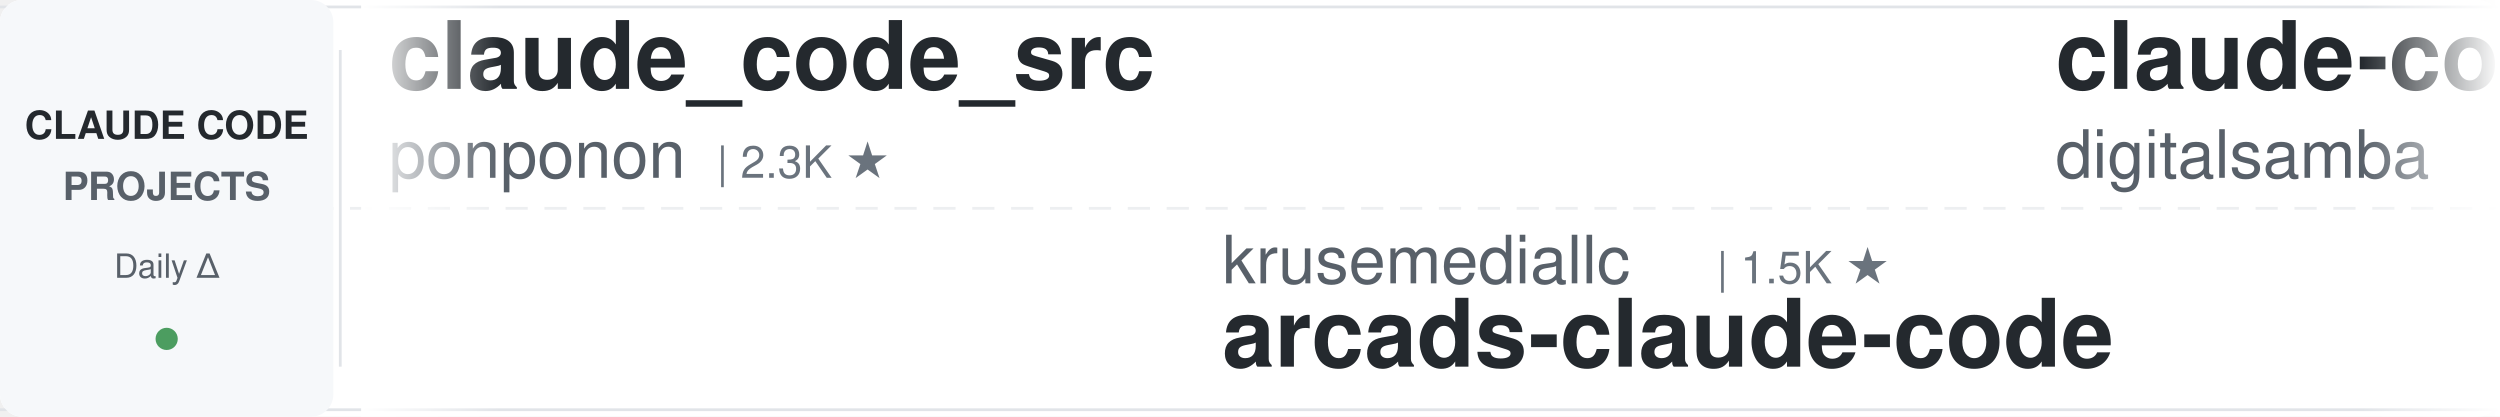
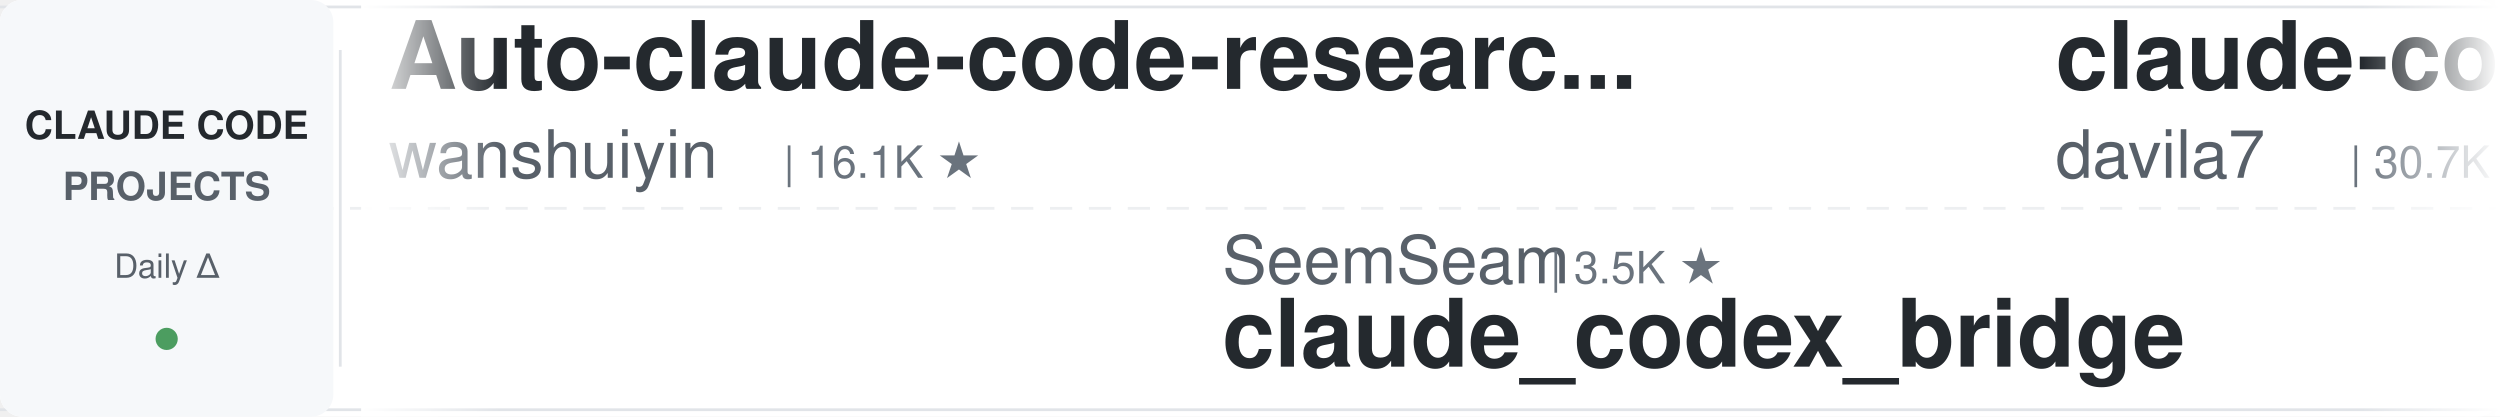
<svg xmlns="http://www.w3.org/2000/svg" width="900" height="150">
  <defs>
    <linearGradient id="leftFade" x1="0%" y1="0%" x2="100%" y2="0%">
      <stop offset="0%" style="stop-color:#ffffff;stop-opacity:1" />
      <stop offset="100%" style="stop-color:#ffffff;stop-opacity:0" />
    </linearGradient>
    <linearGradient id="rightFade" x1="0%" y1="0%" x2="100%" y2="0%">
      <stop offset="0%" style="stop-color:#ffffff;stop-opacity:0" />
      <stop offset="100%" style="stop-color:#ffffff;stop-opacity:1" />
    </linearGradient>
  </defs>
  <rect width="900" height="150" fill="#ffffff" rx="8" />
  <rect x="0" y="2" width="900" height="1" fill="#e1e4e8" />
  <rect x="0" y="147" width="900" height="1" fill="#e1e4e8" />
  <line x1="0" y1="75" x2="900" y2="75" stroke="#e1e4e8" stroke-width="1" stroke-dasharray="8 6" opacity="0.6" />
  <rect x="0" y="0" width="120" height="150" fill="#f6f8fa" rx="8" />
  <text x="60" y="50" font-family="-apple-system, BlinkMacSystemFont, 'Segoe UI', Helvetica, Arial, sans-serif" font-size="14" font-weight="600" fill="#24292e" text-anchor="middle">CLAUDE CODE</text>
  <text x="60" y="72" font-family="-apple-system, BlinkMacSystemFont, 'Segoe UI', Helvetica, Arial, sans-serif" font-size="14" font-weight="600" fill="#586069" text-anchor="middle">PROJECTS</text>
  <text x="60" y="100" font-family="-apple-system, BlinkMacSystemFont, 'Segoe UI', Helvetica, Arial, sans-serif" font-size="12" font-weight="500" fill="#586069" text-anchor="middle">Daily Δ</text>
  <circle cx="60" cy="122" r="4" fill="#22863a" opacity="0.8" />
  <rect x="122" y="18" width="1" height="114" fill="#e1e4e8" />
  <clipPath id="tickerClip">
    <rect x="130" y="0" width="770" height="150" />
  </clipPath>
  <g clip-path="url(#tickerClip)">
    <g id="tickerItems">
      <animateTransform attributeName="transform" attributeType="XML" type="translate" from="0 0" to="-3000 0" dur="54s" repeatCount="indefinite" />
      <g transform="translate(0, 0)">
+         <text x="140" y="32" font-family="-apple-system, BlinkMacSystemFont, 'Segoe UI', Helvetica, Arial, sans-serif" font-size="34" font-weight="600" fill="#24292e">Auto-claude-code-researc...</text>
+         <text x="140" y="64" font-family="-apple-system, BlinkMacSystemFont, 'Segoe UI', Helvetica, Arial, sans-serif" font-size="24" font-weight="400" fill="#586069">wanshuiyin</text>
+         <text x="282" y="64" font-family="-apple-system, BlinkMacSystemFont, 'Segoe UI', Helvetica, Arial, sans-serif" font-size="16" font-weight="500" fill="#6a737d">| 16.1K ★</text>
+       </g>
+       <g transform="translate(300, 0)">
+         <text x="140" y="102" font-family="-apple-system, BlinkMacSystemFont, 'Segoe UI', Helvetica, Arial, sans-serif" font-size="24" font-weight="400" fill="#586069">SeemSeam</text>
+         <text x="258" y="102" font-family="-apple-system, BlinkMacSystemFont, 'Segoe UI', Helvetica, Arial, sans-serif" font-size="16" font-weight="500" fill="#6a737d">| 3.5K ★</text>
+         <text x="140" y="132" font-family="-apple-system, BlinkMacSystemFont, 'Segoe UI', Helvetica, Arial, sans-serif" font-size="34" font-weight="600" fill="#24292e">claude_codex_bridge</text>
+       </g>
+       <g transform="translate(600, 0)">
+         <text x="140" y="32" font-family="-apple-system, BlinkMacSystemFont, 'Segoe UI', Helvetica, Arial, sans-serif" font-size="34" font-weight="600" fill="#24292e">claude-code-templates</text>
+         <text x="140" y="64" font-family="-apple-system, BlinkMacSystemFont, 'Segoe UI', Helvetica, Arial, sans-serif" font-size="24" font-weight="400" fill="#586069">davila7</text>
+         <text x="246" y="64" font-family="-apple-system, BlinkMacSystemFont, 'Segoe UI', Helvetica, Arial, sans-serif" font-size="16" font-weight="500" fill="#6a737d">| 30.7K ★</text>
+       </g>
+       <g transform="translate(900, 0)">
+         <text x="140" y="102" font-family="-apple-system, BlinkMacSystemFont, 'Segoe UI', Helvetica, Arial, sans-serif" font-size="24" font-weight="400" fill="#586069">centminmod</text>
+         <text x="282" y="102" font-family="-apple-system, BlinkMacSystemFont, 'Segoe UI', Helvetica, Arial, sans-serif" font-size="16" font-weight="500" fill="#6a737d">| 2.6K ★</text>
+         <text x="140" y="132" font-family="-apple-system, BlinkMacSystemFont, 'Segoe UI', Helvetica, Arial, sans-serif" font-size="34" font-weight="600" fill="#24292e">my-claude-code-setup</text>
+       </g>
+       <g transform="translate(1200, 0)">
        <text x="140" y="32" font-family="-apple-system, BlinkMacSystemFont, 'Segoe UI', Helvetica, Arial, sans-serif" font-size="34" font-weight="600" fill="#24292e">claude_code_src</text>
        <text x="140" y="64" font-family="-apple-system, BlinkMacSystemFont, 'Segoe UI', Helvetica, Arial, sans-serif" font-size="24" font-weight="400" fill="#586069">ponponon</text>
        <text x="258" y="64" font-family="-apple-system, BlinkMacSystemFont, 'Segoe UI', Helvetica, Arial, sans-serif" font-size="16" font-weight="500" fill="#6a737d">| 2.3K ★</text>
      </g>
-       <g transform="translate(300, 0)">
-         <text x="140" y="102" font-family="-apple-system, BlinkMacSystemFont, 'Segoe UI', Helvetica, Arial, sans-serif" font-size="24" font-weight="400" fill="#586069">krusemediallc</text>
-         <text x="318" y="102" font-family="-apple-system, BlinkMacSystemFont, 'Segoe UI', Helvetica, Arial, sans-serif" font-size="16" font-weight="500" fill="#6a737d">| 1.5K ★</text>
-         <text x="140" y="132" font-family="-apple-system, BlinkMacSystemFont, 'Segoe UI', Helvetica, Arial, sans-serif" font-size="34" font-weight="600" fill="#24292e">arcads-claude-code</text>
-       </g>
-       <g transform="translate(600, 0)">
-         <text x="140" y="32" font-family="-apple-system, BlinkMacSystemFont, 'Segoe UI', Helvetica, Arial, sans-serif" font-size="34" font-weight="600" fill="#24292e">claude-code-video-toolki...</text>
-         <text x="140" y="64" font-family="-apple-system, BlinkMacSystemFont, 'Segoe UI', Helvetica, Arial, sans-serif" font-size="24" font-weight="400" fill="#586069">digitalsamba</text>
-         <text x="306" y="64" font-family="-apple-system, BlinkMacSystemFont, 'Segoe UI', Helvetica, Arial, sans-serif" font-size="16" font-weight="500" fill="#6a737d">| 2.1K ★</text>
-       </g>
-       <g transform="translate(900, 0)">
-         <text x="140" y="102" font-family="-apple-system, BlinkMacSystemFont, 'Segoe UI', Helvetica, Arial, sans-serif" font-size="24" font-weight="400" fill="#586069">xu-xiang</text>
-         <text x="258" y="102" font-family="-apple-system, BlinkMacSystemFont, 'Segoe UI', Helvetica, Arial, sans-serif" font-size="16" font-weight="500" fill="#6a737d">| 1.9K ★</text>
-         <text x="140" y="132" font-family="-apple-system, BlinkMacSystemFont, 'Segoe UI', Helvetica, Arial, sans-serif" font-size="34" font-weight="600" fill="#24292e">everything-claude-code-z...</text>
-       </g>
-       <g transform="translate(1200, 0)">
-         <text x="140" y="32" font-family="-apple-system, BlinkMacSystemFont, 'Segoe UI', Helvetica, Arial, sans-serif" font-size="34" font-weight="600" fill="#24292e">claude-code-base-action</text>
-         <text x="140" y="64" font-family="-apple-system, BlinkMacSystemFont, 'Segoe UI', Helvetica, Arial, sans-serif" font-size="24" font-weight="400" fill="#586069">anthropics</text>
-         <text x="282" y="64" font-family="-apple-system, BlinkMacSystemFont, 'Segoe UI', Helvetica, Arial, sans-serif" font-size="16" font-weight="500" fill="#6a737d">| 981 ★</text>
-       </g>
      <g transform="translate(1500, 0)">
-         <text x="140" y="102" font-family="-apple-system, BlinkMacSystemFont, 'Segoe UI', Helvetica, Arial, sans-serif" font-size="24" font-weight="400" fill="#586069">feiskyer</text>
-         <text x="258" y="102" font-family="-apple-system, BlinkMacSystemFont, 'Segoe UI', Helvetica, Arial, sans-serif" font-size="16" font-weight="500" fill="#6a737d">| 1.7K ★</text>
-         <text x="140" y="132" font-family="-apple-system, BlinkMacSystemFont, 'Segoe UI', Helvetica, Arial, sans-serif" font-size="34" font-weight="600" fill="#24292e">claude-code-settings</text>
+         <text x="140" y="102" font-family="-apple-system, BlinkMacSystemFont, 'Segoe UI', Helvetica, Arial, sans-serif" font-size="24" font-weight="400" fill="#586069">1rgs</text>
+         <text x="210" y="102" font-family="-apple-system, BlinkMacSystemFont, 'Segoe UI', Helvetica, Arial, sans-serif" font-size="16" font-weight="500" fill="#6a737d">| 3.7K ★</text>
+         <text x="140" y="132" font-family="-apple-system, BlinkMacSystemFont, 'Segoe UI', Helvetica, Arial, sans-serif" font-size="34" font-weight="600" fill="#24292e">claude-code-proxy</text>
      </g>
      <g transform="translate(1800, 0)">
-         <text x="140" y="32" font-family="-apple-system, BlinkMacSystemFont, 'Segoe UI', Helvetica, Arial, sans-serif" font-size="34" font-weight="600" fill="#24292e">Claude-Code-Game-Studios</text>
-         <text x="140" y="64" font-family="-apple-system, BlinkMacSystemFont, 'Segoe UI', Helvetica, Arial, sans-serif" font-size="24" font-weight="400" fill="#586069">Donchitos</text>
-         <text x="270" y="64" font-family="-apple-system, BlinkMacSystemFont, 'Segoe UI', Helvetica, Arial, sans-serif" font-size="16" font-weight="500" fill="#6a737d">| 25.1K ★</text>
+         <text x="140" y="32" font-family="-apple-system, BlinkMacSystemFont, 'Segoe UI', Helvetica, Arial, sans-serif" font-size="34" font-weight="600" fill="#24292e">claude-code-prompts</text>
+         <text x="140" y="64" font-family="-apple-system, BlinkMacSystemFont, 'Segoe UI', Helvetica, Arial, sans-serif" font-size="24" font-weight="400" fill="#586069">repowise-dev</text>
+         <text x="306" y="64" font-family="-apple-system, BlinkMacSystemFont, 'Segoe UI', Helvetica, Arial, sans-serif" font-size="16" font-weight="500" fill="#6a737d">| 1.2K ★</text>
      </g>
      <g transform="translate(2100, 0)">
-         <text x="140" y="102" font-family="-apple-system, BlinkMacSystemFont, 'Segoe UI', Helvetica, Arial, sans-serif" font-size="24" font-weight="400" fill="#586069">musistudio</text>
-         <text x="282" y="102" font-family="-apple-system, BlinkMacSystemFont, 'Segoe UI', Helvetica, Arial, sans-serif" font-size="16" font-weight="500" fill="#6a737d">| 37.2K ★</text>
-         <text x="140" y="132" font-family="-apple-system, BlinkMacSystemFont, 'Segoe UI', Helvetica, Arial, sans-serif" font-size="34" font-weight="600" fill="#24292e">claude-code-router</text>
+         <text x="140" y="102" font-family="-apple-system, BlinkMacSystemFont, 'Segoe UI', Helvetica, Arial, sans-serif" font-size="24" font-weight="400" fill="#586069">AprilNEA</text>
+         <text x="258" y="102" font-family="-apple-system, BlinkMacSystemFont, 'Segoe UI', Helvetica, Arial, sans-serif" font-size="16" font-weight="500" fill="#6a737d">| 391 ★</text>
+         <text x="140" y="132" font-family="-apple-system, BlinkMacSystemFont, 'Segoe UI', Helvetica, Arial, sans-serif" font-size="34" font-weight="600" fill="#24292e">claude-code-source</text>
      </g>
      <g transform="translate(2400, 0)">
-         <text x="140" y="32" font-family="-apple-system, BlinkMacSystemFont, 'Segoe UI', Helvetica, Arial, sans-serif" font-size="34" font-weight="600" fill="#24292e">claude-code-best-practic...</text>
-         <text x="140" y="64" font-family="-apple-system, BlinkMacSystemFont, 'Segoe UI', Helvetica, Arial, sans-serif" font-size="24" font-weight="400" fill="#586069">shanraisshan</text>
-         <text x="306" y="64" font-family="-apple-system, BlinkMacSystemFont, 'Segoe UI', Helvetica, Arial, sans-serif" font-size="16" font-weight="500" fill="#6a737d">| 65.9K ★</text>
+         <text x="140" y="32" font-family="-apple-system, BlinkMacSystemFont, 'Segoe UI', Helvetica, Arial, sans-serif" font-size="34" font-weight="600" fill="#24292e">claude-code-source-build</text>
+         <text x="140" y="64" font-family="-apple-system, BlinkMacSystemFont, 'Segoe UI', Helvetica, Arial, sans-serif" font-size="24" font-weight="400" fill="#586069">andrew-kramer-inno</text>
+         <text x="378" y="64" font-family="-apple-system, BlinkMacSystemFont, 'Segoe UI', Helvetica, Arial, sans-serif" font-size="16" font-weight="500" fill="#6a737d">| 596 ★</text>
      </g>
      <g transform="translate(2700, 0)">
-         <text x="140" y="102" font-family="-apple-system, BlinkMacSystemFont, 'Segoe UI', Helvetica, Arial, sans-serif" font-size="24" font-weight="400" fill="#586069">darcyegb</text>
-         <text x="258" y="102" font-family="-apple-system, BlinkMacSystemFont, 'Segoe UI', Helvetica, Arial, sans-serif" font-size="16" font-weight="500" fill="#6a737d">| 762 ★</text>
-         <text x="140" y="132" font-family="-apple-system, BlinkMacSystemFont, 'Segoe UI', Helvetica, Arial, sans-serif" font-size="34" font-weight="600" fill="#24292e">ClaudeCodeAgents</text>
+         <text x="140" y="102" font-family="-apple-system, BlinkMacSystemFont, 'Segoe UI', Helvetica, Arial, sans-serif" font-size="24" font-weight="400" fill="#586069">huangserva</text>
+         <text x="282" y="102" font-family="-apple-system, BlinkMacSystemFont, 'Segoe UI', Helvetica, Arial, sans-serif" font-size="16" font-weight="500" fill="#6a737d">| 628 ★</text>
+         <text x="140" y="132" font-family="-apple-system, BlinkMacSystemFont, 'Segoe UI', Helvetica, Arial, sans-serif" font-size="34" font-weight="600" fill="#24292e">claude-code-cli</text>
      </g>
      <g transform="translate(3000, 0)">
-         <text x="140" y="32" font-family="-apple-system, BlinkMacSystemFont, 'Segoe UI', Helvetica, Arial, sans-serif" font-size="34" font-weight="600" fill="#24292e">claude_code_src</text>
-         <text x="140" y="64" font-family="-apple-system, BlinkMacSystemFont, 'Segoe UI', Helvetica, Arial, sans-serif" font-size="24" font-weight="400" fill="#586069">ponponon</text>
-         <text x="258" y="64" font-family="-apple-system, BlinkMacSystemFont, 'Segoe UI', Helvetica, Arial, sans-serif" font-size="16" font-weight="500" fill="#6a737d">| 2.3K ★</text>
+         <text x="140" y="32" font-family="-apple-system, BlinkMacSystemFont, 'Segoe UI', Helvetica, Arial, sans-serif" font-size="34" font-weight="600" fill="#24292e">Auto-claude-code-researc...</text>
+         <text x="140" y="64" font-family="-apple-system, BlinkMacSystemFont, 'Segoe UI', Helvetica, Arial, sans-serif" font-size="24" font-weight="400" fill="#586069">wanshuiyin</text>
+         <text x="282" y="64" font-family="-apple-system, BlinkMacSystemFont, 'Segoe UI', Helvetica, Arial, sans-serif" font-size="16" font-weight="500" fill="#6a737d">| 16.1K ★</text>
      </g>
      <g transform="translate(3300, 0)">
-         <text x="140" y="102" font-family="-apple-system, BlinkMacSystemFont, 'Segoe UI', Helvetica, Arial, sans-serif" font-size="24" font-weight="400" fill="#586069">krusemediallc</text>
-         <text x="318" y="102" font-family="-apple-system, BlinkMacSystemFont, 'Segoe UI', Helvetica, Arial, sans-serif" font-size="16" font-weight="500" fill="#6a737d">| 1.5K ★</text>
-         <text x="140" y="132" font-family="-apple-system, BlinkMacSystemFont, 'Segoe UI', Helvetica, Arial, sans-serif" font-size="34" font-weight="600" fill="#24292e">arcads-claude-code</text>
+         <text x="140" y="102" font-family="-apple-system, BlinkMacSystemFont, 'Segoe UI', Helvetica, Arial, sans-serif" font-size="24" font-weight="400" fill="#586069">SeemSeam</text>
+         <text x="258" y="102" font-family="-apple-system, BlinkMacSystemFont, 'Segoe UI', Helvetica, Arial, sans-serif" font-size="16" font-weight="500" fill="#6a737d">| 3.5K ★</text>
+         <text x="140" y="132" font-family="-apple-system, BlinkMacSystemFont, 'Segoe UI', Helvetica, Arial, sans-serif" font-size="34" font-weight="600" fill="#24292e">claude_codex_bridge</text>
      </g>
      <g transform="translate(3600, 0)">
-         <text x="140" y="32" font-family="-apple-system, BlinkMacSystemFont, 'Segoe UI', Helvetica, Arial, sans-serif" font-size="34" font-weight="600" fill="#24292e">claude-code-video-toolki...</text>
-         <text x="140" y="64" font-family="-apple-system, BlinkMacSystemFont, 'Segoe UI', Helvetica, Arial, sans-serif" font-size="24" font-weight="400" fill="#586069">digitalsamba</text>
-         <text x="306" y="64" font-family="-apple-system, BlinkMacSystemFont, 'Segoe UI', Helvetica, Arial, sans-serif" font-size="16" font-weight="500" fill="#6a737d">| 2.1K ★</text>
+         <text x="140" y="32" font-family="-apple-system, BlinkMacSystemFont, 'Segoe UI', Helvetica, Arial, sans-serif" font-size="34" font-weight="600" fill="#24292e">claude-code-templates</text>
+         <text x="140" y="64" font-family="-apple-system, BlinkMacSystemFont, 'Segoe UI', Helvetica, Arial, sans-serif" font-size="24" font-weight="400" fill="#586069">davila7</text>
+         <text x="246" y="64" font-family="-apple-system, BlinkMacSystemFont, 'Segoe UI', Helvetica, Arial, sans-serif" font-size="16" font-weight="500" fill="#6a737d">| 30.7K ★</text>
      </g>
      <g transform="translate(3900, 0)">
-         <text x="140" y="102" font-family="-apple-system, BlinkMacSystemFont, 'Segoe UI', Helvetica, Arial, sans-serif" font-size="24" font-weight="400" fill="#586069">xu-xiang</text>
-         <text x="258" y="102" font-family="-apple-system, BlinkMacSystemFont, 'Segoe UI', Helvetica, Arial, sans-serif" font-size="16" font-weight="500" fill="#6a737d">| 1.9K ★</text>
-         <text x="140" y="132" font-family="-apple-system, BlinkMacSystemFont, 'Segoe UI', Helvetica, Arial, sans-serif" font-size="34" font-weight="600" fill="#24292e">everything-claude-code-z...</text>
+         <text x="140" y="102" font-family="-apple-system, BlinkMacSystemFont, 'Segoe UI', Helvetica, Arial, sans-serif" font-size="24" font-weight="400" fill="#586069">centminmod</text>
+         <text x="282" y="102" font-family="-apple-system, BlinkMacSystemFont, 'Segoe UI', Helvetica, Arial, sans-serif" font-size="16" font-weight="500" fill="#6a737d">| 2.6K ★</text>
+         <text x="140" y="132" font-family="-apple-system, BlinkMacSystemFont, 'Segoe UI', Helvetica, Arial, sans-serif" font-size="34" font-weight="600" fill="#24292e">my-claude-code-setup</text>
      </g>
    </g>
  </g>
  <rect x="130" y="0" width="50" height="150" fill="url(#leftFade)" />
  <rect x="850" y="0" width="50" height="150" fill="url(#rightFade)" />
</svg>
